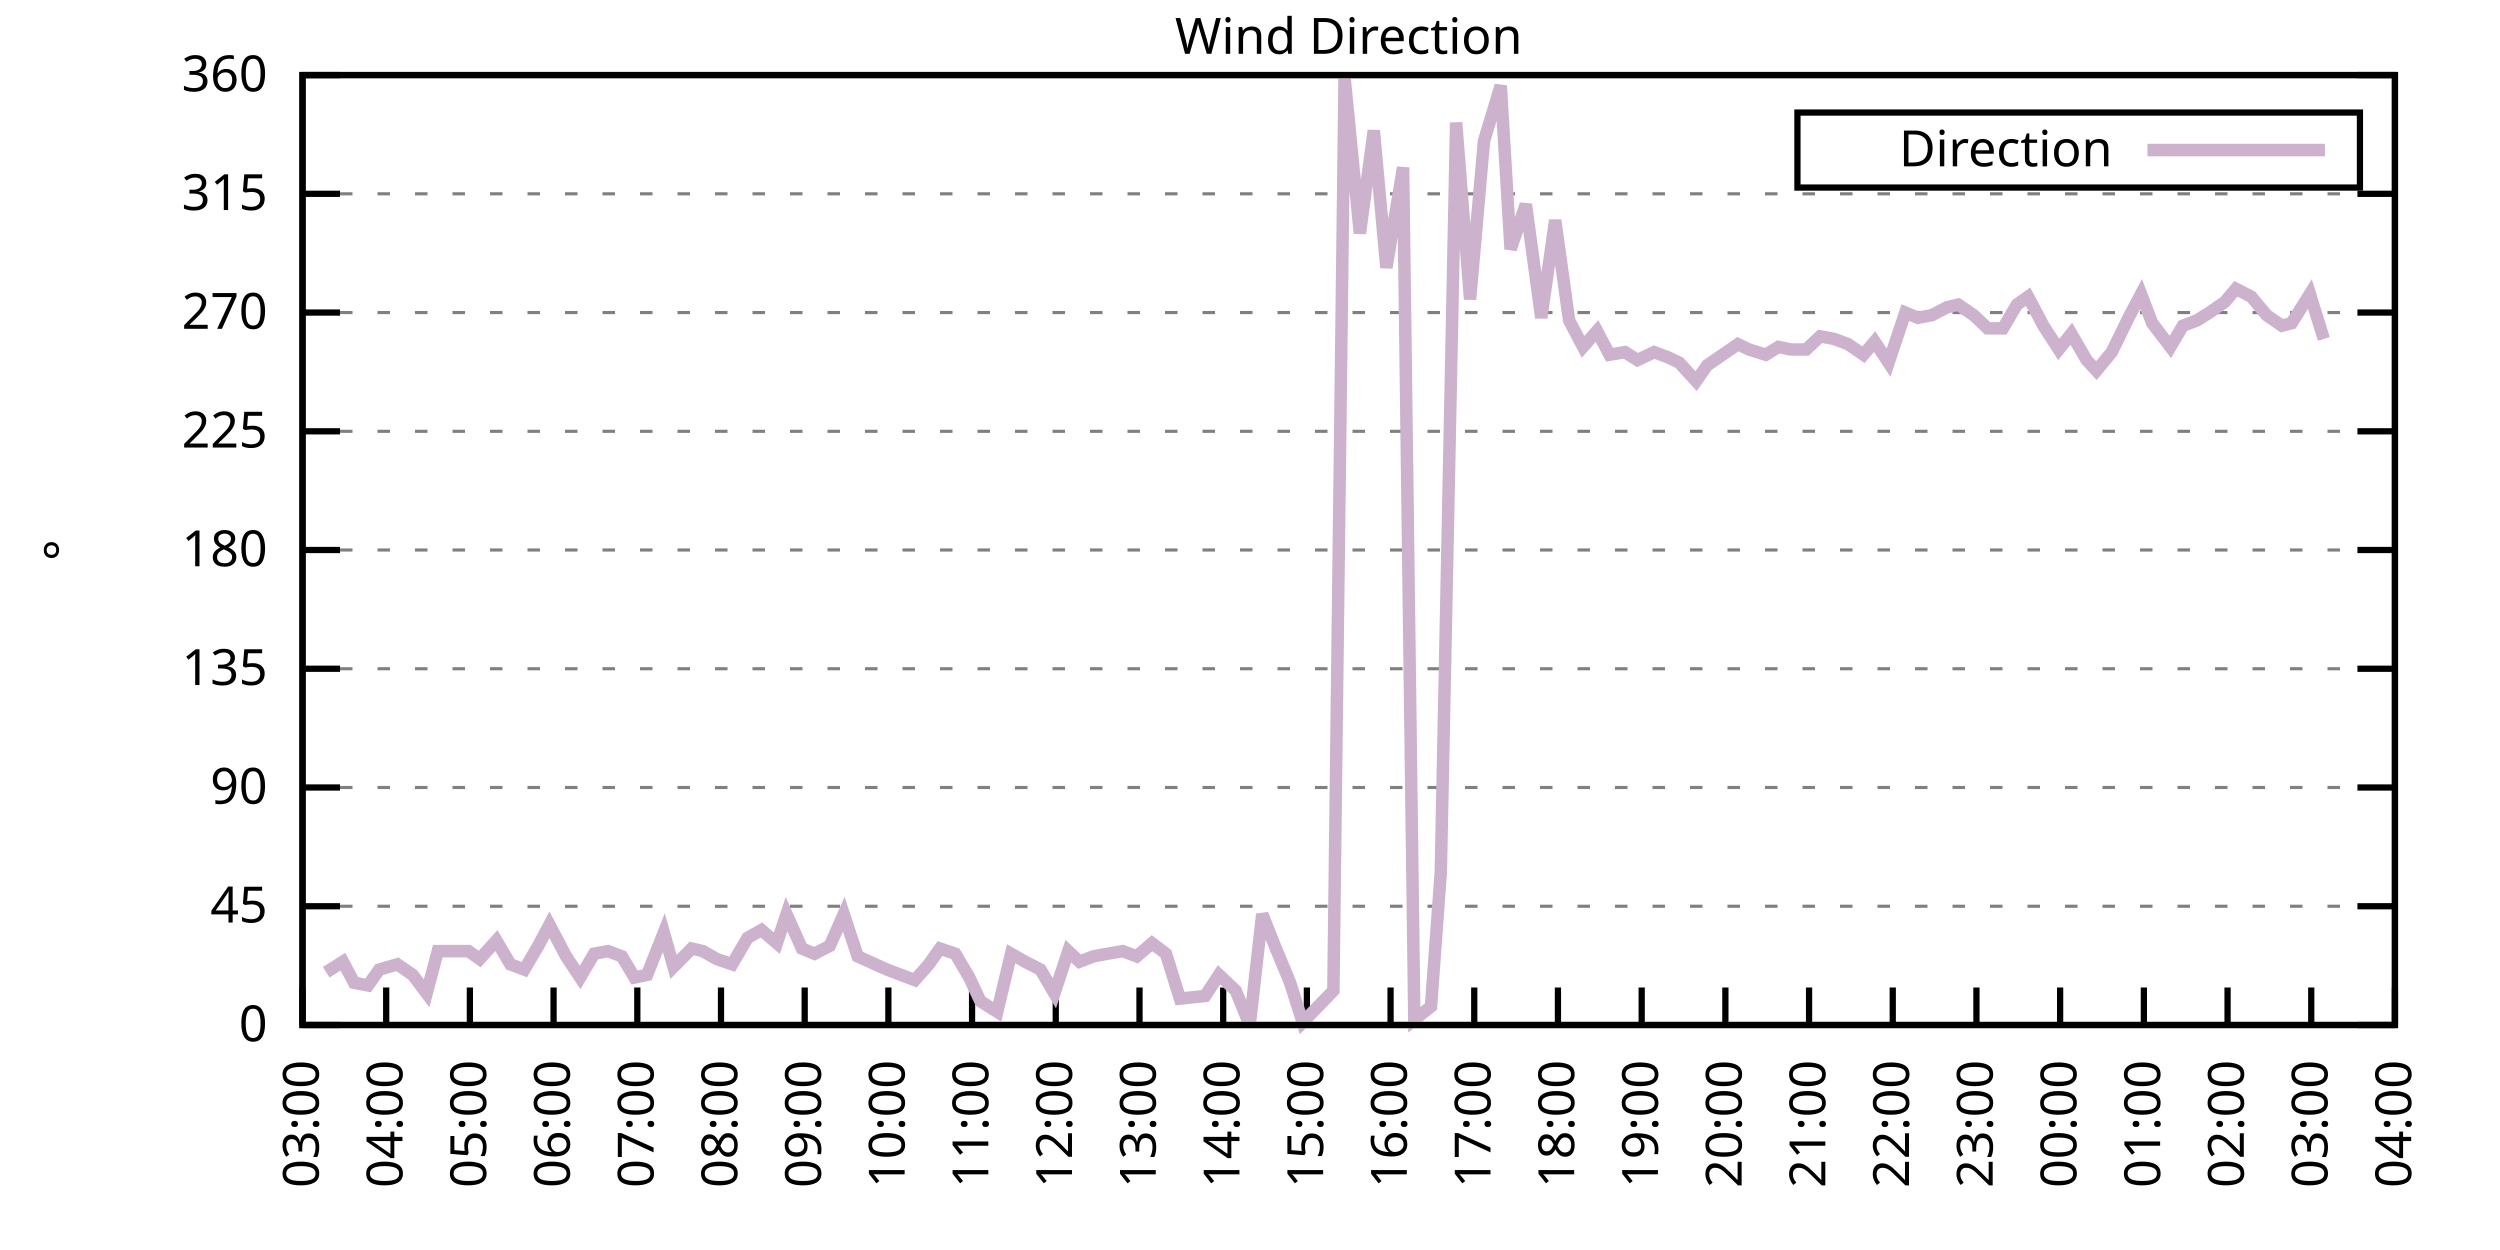
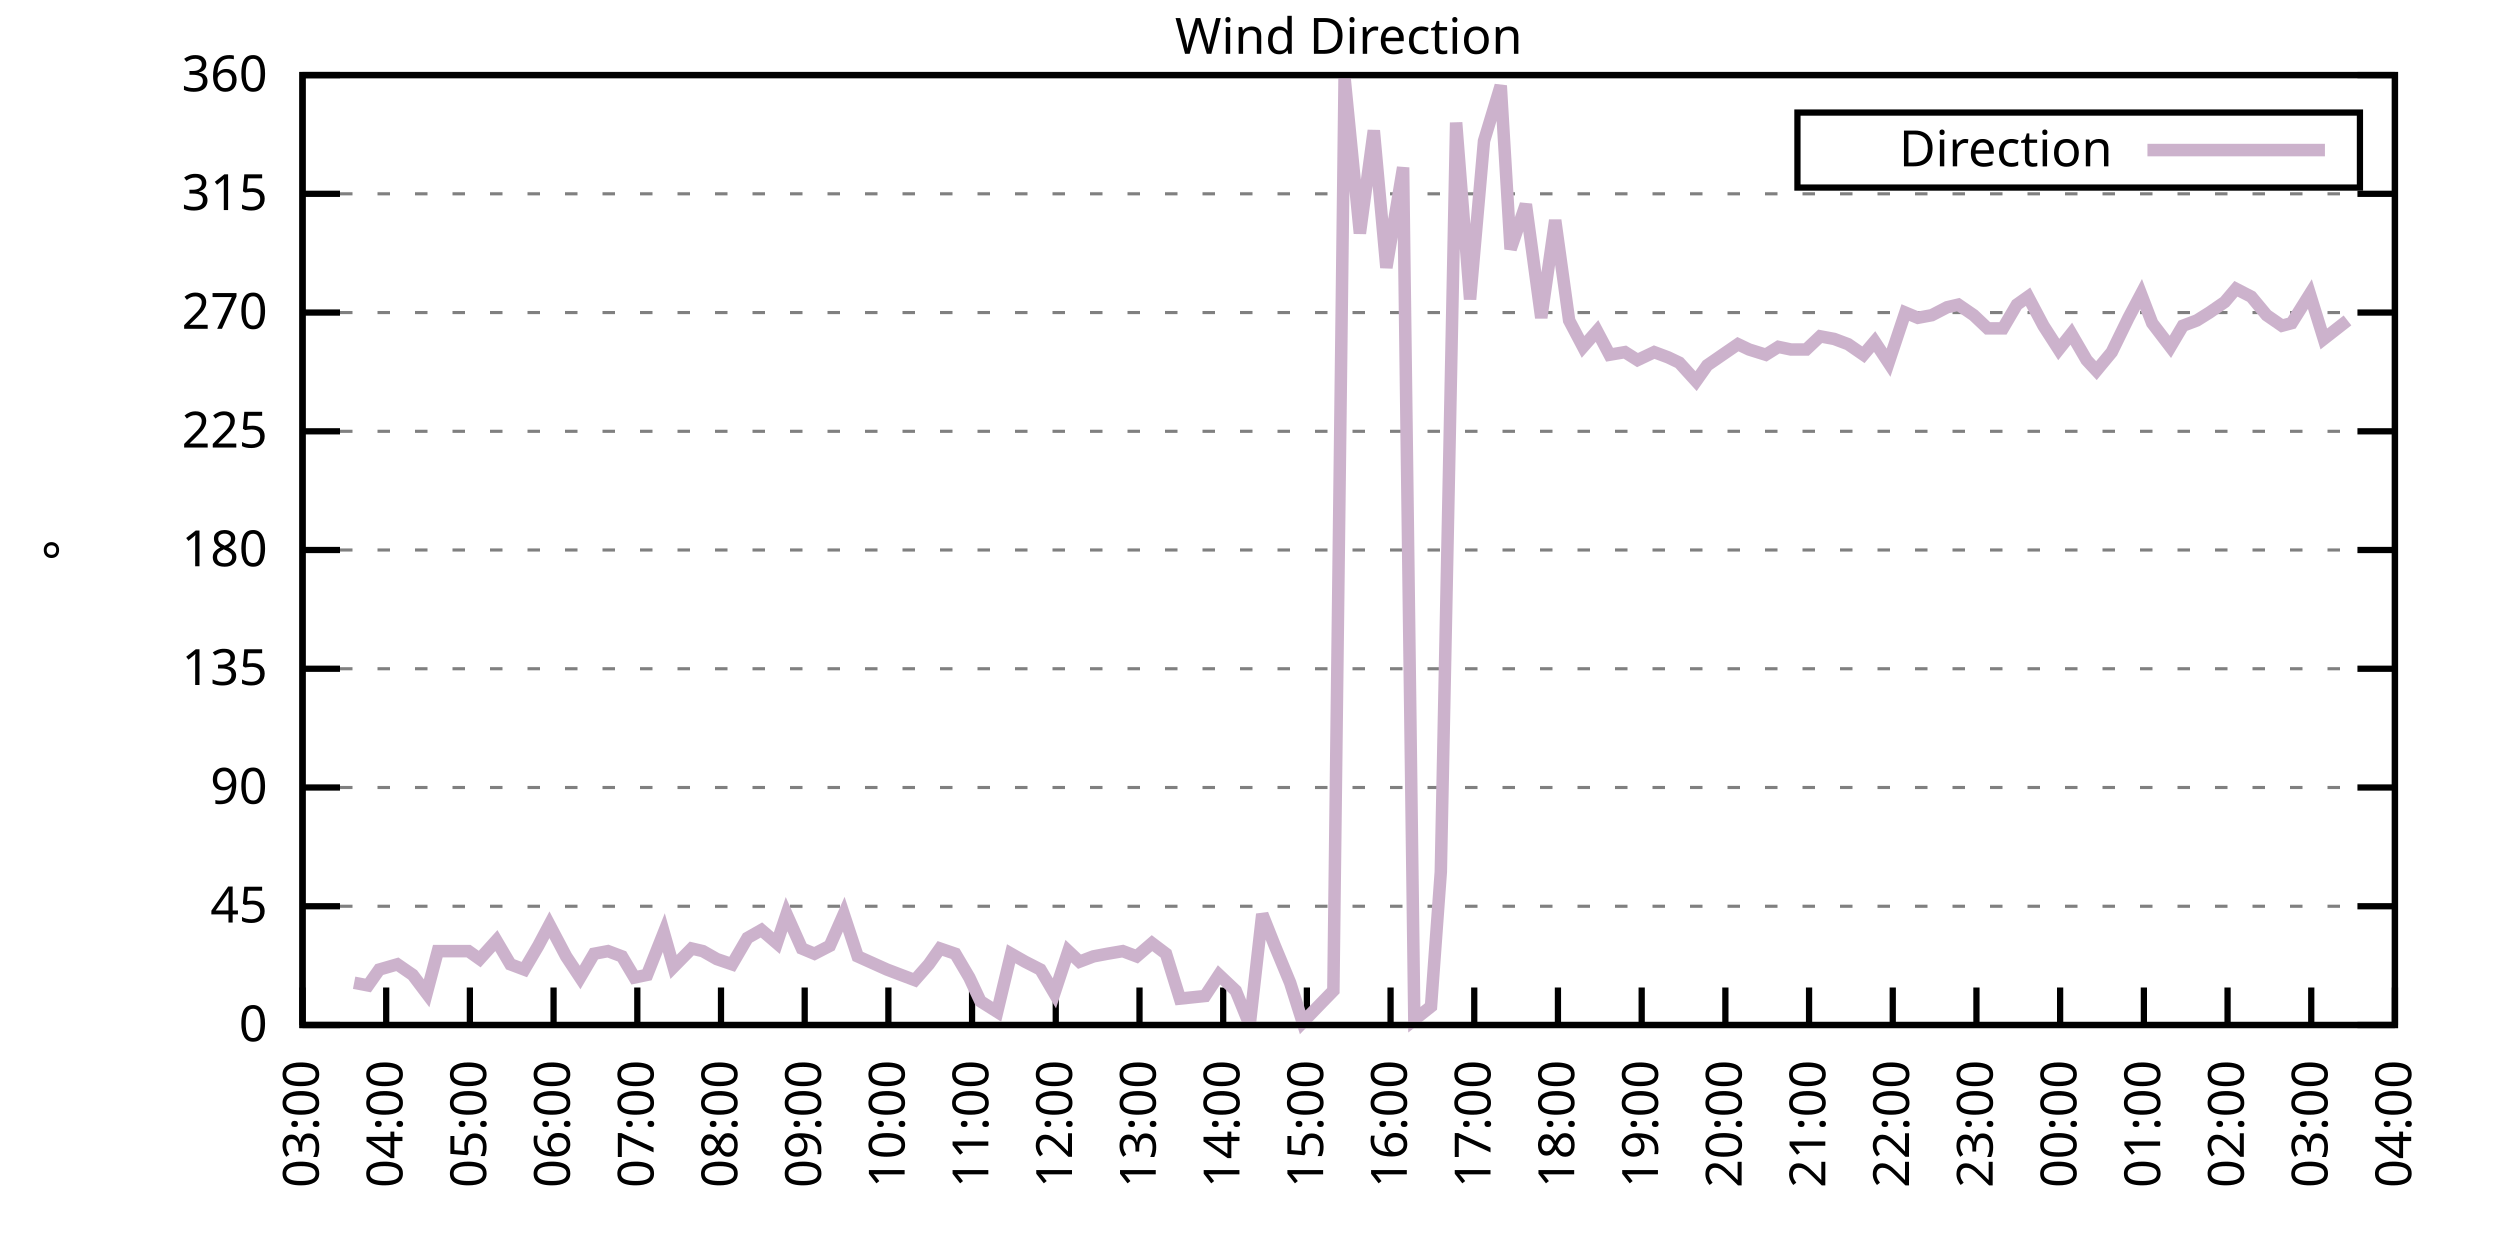
<svg xmlns="http://www.w3.org/2000/svg" xmlns:xlink="http://www.w3.org/1999/xlink" width="400" height="200" viewBox="0 0 400 200">
  <g id="gnuplot_canvas">
    <rect x="0" y="0" width="400" height="200" fill="none" />
    <defs>
      <circle id="gpDot" r="0.5" stroke-width="0.5" stroke="currentColor" />
      <path id="gpPt0" stroke-width="0.333" stroke="currentColor" d="M-1,0 h2 M0,-1 v2" />
      <path id="gpPt1" stroke-width="0.333" stroke="currentColor" d="M-1,-1 L1,1 M1,-1 L-1,1" />
      <path id="gpPt2" stroke-width="0.333" stroke="currentColor" d="M-1,0 L1,0 M0,-1 L0,1 M-1,-1 L1,1 M-1,1 L1,-1" />
      <rect id="gpPt3" stroke-width="0.333" stroke="currentColor" x="-1" y="-1" width="2" height="2" />
      <rect id="gpPt4" stroke-width="0.333" stroke="currentColor" fill="currentColor" x="-1" y="-1" width="2" height="2" />
      <circle id="gpPt5" stroke-width="0.333" stroke="currentColor" cx="0" cy="0" r="1" />
      <use xlink:href="#gpPt5" id="gpPt6" fill="currentColor" stroke="none" />
      <path id="gpPt7" stroke-width="0.333" stroke="currentColor" d="M0,-1.33 L-1.33,0.67 L1.33,0.67 z" />
      <use xlink:href="#gpPt7" id="gpPt8" fill="currentColor" stroke="none" />
      <use xlink:href="#gpPt7" id="gpPt9" stroke="currentColor" transform="rotate(180)" />
      <use xlink:href="#gpPt9" id="gpPt10" fill="currentColor" stroke="none" />
      <use xlink:href="#gpPt3" id="gpPt11" stroke="currentColor" transform="rotate(45)" />
      <use xlink:href="#gpPt11" id="gpPt12" fill="currentColor" stroke="none" />
      <path id="gpPt13" stroke-width="0.333" stroke="currentColor" d="M0,1.330 L1.265,0.411 L0.782,-1.067 L-0.782,-1.076 L-1.265,0.411 z" />
      <use xlink:href="#gpPt13" id="gpPt14" fill="currentColor" stroke="none" />
      <filter id="textbox" filterUnits="objectBoundingBox" x="0" y="0" height="1" width="1">
        <feFlood flood-color="white" flood-opacity="1" result="bgnd" />
        <feComposite in="SourceGraphic" in2="bgnd" operator="atop" />
      </filter>
      <filter id="greybox" filterUnits="objectBoundingBox" x="0" y="0" height="1" width="1">
        <feFlood flood-color="lightgrey" flood-opacity="1" result="grey" />
        <feComposite in="SourceGraphic" in2="grey" operator="atop" />
      </filter>
    </defs>
    <g fill="none" color="white" stroke="currentColor" stroke-width="1.00" stroke-linecap="butt" stroke-linejoin="miter">
</g>
    <g fill="none" color="black" stroke="currentColor" stroke-width="1.00" stroke-linecap="butt" stroke-linejoin="miter">
      <g stroke="none" shape-rendering="crispEdges">
        <polygon fill="rgb(255, 255, 255)" points="48.40,164.00 383.18,164.00 383.18,12.02 48.40,12.02 " />
      </g>
    </g>
    <g fill="none" color="black" stroke="currentColor" stroke-width="1.00" stroke-linecap="butt" stroke-linejoin="miter">
</g>
    <g fill="none" color="black" stroke="black" stroke-width="0.50" stroke-linecap="butt" stroke-linejoin="miter">
</g>
    <g fill="none" color="gray" stroke="currentColor" stroke-width="0.50" stroke-linecap="butt" stroke-linejoin="miter">
      <path stroke="gray" stroke-dasharray="2,4" class="gridline" d="M48.40,164.00 L383.19,164.00  " />
    </g>
    <g fill="none" color="gray" stroke="gray" stroke-width="1.00" stroke-linecap="butt" stroke-linejoin="miter">
</g>
    <g fill="none" color="black" stroke="currentColor" stroke-width="1.00" stroke-linecap="butt" stroke-linejoin="miter">
      <path stroke="black" d="M48.40,164.00 L54.40,164.00 M383.19,164.00 L377.19,164.00  " />
      <g transform="translate(42.80,166.60)" stroke="none" fill="black" font-family="Sans" font-size="8.00" text-anchor="end">
        <text>
          <tspan font-family="Sans"> 0</tspan>
        </text>
      </g>
    </g>
    <g fill="none" color="black" stroke="currentColor" stroke-width="1.00" stroke-linecap="butt" stroke-linejoin="miter">
</g>
    <g fill="none" color="black" stroke="black" stroke-width="0.50" stroke-linecap="butt" stroke-linejoin="miter">
</g>
    <g fill="none" color="gray" stroke="currentColor" stroke-width="0.50" stroke-linecap="butt" stroke-linejoin="miter">
      <path stroke="gray" stroke-dasharray="2,4" class="gridline" d="M48.40,145.00 L383.19,145.00  " />
    </g>
    <g fill="none" color="gray" stroke="gray" stroke-width="1.00" stroke-linecap="butt" stroke-linejoin="miter">
</g>
    <g fill="none" color="black" stroke="currentColor" stroke-width="1.00" stroke-linecap="butt" stroke-linejoin="miter">
      <path stroke="black" d="M48.40,145.00 L54.40,145.00 M383.19,145.00 L377.19,145.00  " />
      <g transform="translate(42.80,147.60)" stroke="none" fill="black" font-family="Sans" font-size="8.00" text-anchor="end">
        <text>
          <tspan font-family="Sans"> 45</tspan>
        </text>
      </g>
    </g>
    <g fill="none" color="black" stroke="currentColor" stroke-width="1.00" stroke-linecap="butt" stroke-linejoin="miter">
</g>
    <g fill="none" color="black" stroke="black" stroke-width="0.50" stroke-linecap="butt" stroke-linejoin="miter">
</g>
    <g fill="none" color="gray" stroke="currentColor" stroke-width="0.50" stroke-linecap="butt" stroke-linejoin="miter">
      <path stroke="gray" stroke-dasharray="2,4" class="gridline" d="M48.40,126.00 L383.19,126.00  " />
    </g>
    <g fill="none" color="gray" stroke="gray" stroke-width="1.00" stroke-linecap="butt" stroke-linejoin="miter">
</g>
    <g fill="none" color="black" stroke="currentColor" stroke-width="1.00" stroke-linecap="butt" stroke-linejoin="miter">
      <path stroke="black" d="M48.40,126.00 L54.40,126.00 M383.19,126.00 L377.19,126.00  " />
      <g transform="translate(42.80,128.60)" stroke="none" fill="black" font-family="Sans" font-size="8.00" text-anchor="end">
        <text>
          <tspan font-family="Sans"> 90</tspan>
        </text>
      </g>
    </g>
    <g fill="none" color="black" stroke="currentColor" stroke-width="1.00" stroke-linecap="butt" stroke-linejoin="miter">
</g>
    <g fill="none" color="black" stroke="black" stroke-width="0.50" stroke-linecap="butt" stroke-linejoin="miter">
</g>
    <g fill="none" color="gray" stroke="currentColor" stroke-width="0.50" stroke-linecap="butt" stroke-linejoin="miter">
      <path stroke="gray" stroke-dasharray="2,4" class="gridline" d="M48.40,107.00 L383.19,107.00  " />
    </g>
    <g fill="none" color="gray" stroke="gray" stroke-width="1.00" stroke-linecap="butt" stroke-linejoin="miter">
</g>
    <g fill="none" color="black" stroke="currentColor" stroke-width="1.00" stroke-linecap="butt" stroke-linejoin="miter">
      <path stroke="black" d="M48.40,107.00 L54.40,107.00 M383.19,107.00 L377.19,107.00  " />
      <g transform="translate(42.80,109.60)" stroke="none" fill="black" font-family="Sans" font-size="8.00" text-anchor="end">
        <text>
          <tspan font-family="Sans"> 135</tspan>
        </text>
      </g>
    </g>
    <g fill="none" color="black" stroke="currentColor" stroke-width="1.00" stroke-linecap="butt" stroke-linejoin="miter">
</g>
    <g fill="none" color="black" stroke="black" stroke-width="0.50" stroke-linecap="butt" stroke-linejoin="miter">
</g>
    <g fill="none" color="gray" stroke="currentColor" stroke-width="0.50" stroke-linecap="butt" stroke-linejoin="miter">
      <path stroke="gray" stroke-dasharray="2,4" class="gridline" d="M48.40,88.00 L383.19,88.00  " />
    </g>
    <g fill="none" color="gray" stroke="gray" stroke-width="1.00" stroke-linecap="butt" stroke-linejoin="miter">
</g>
    <g fill="none" color="black" stroke="currentColor" stroke-width="1.00" stroke-linecap="butt" stroke-linejoin="miter">
      <path stroke="black" d="M48.40,88.00 L54.40,88.00 M383.19,88.00 L377.19,88.00  " />
      <g transform="translate(42.80,90.60)" stroke="none" fill="black" font-family="Sans" font-size="8.00" text-anchor="end">
        <text>
          <tspan font-family="Sans"> 180</tspan>
        </text>
      </g>
    </g>
    <g fill="none" color="black" stroke="currentColor" stroke-width="1.00" stroke-linecap="butt" stroke-linejoin="miter">
</g>
    <g fill="none" color="black" stroke="black" stroke-width="0.50" stroke-linecap="butt" stroke-linejoin="miter">
</g>
    <g fill="none" color="gray" stroke="currentColor" stroke-width="0.50" stroke-linecap="butt" stroke-linejoin="miter">
      <path stroke="gray" stroke-dasharray="2,4" class="gridline" d="M48.40,69.01 L383.19,69.01  " />
    </g>
    <g fill="none" color="gray" stroke="gray" stroke-width="1.00" stroke-linecap="butt" stroke-linejoin="miter">
</g>
    <g fill="none" color="black" stroke="currentColor" stroke-width="1.00" stroke-linecap="butt" stroke-linejoin="miter">
      <path stroke="black" d="M48.40,69.01 L54.40,69.01 M383.19,69.01 L377.19,69.01  " />
      <g transform="translate(42.80,71.61)" stroke="none" fill="black" font-family="Sans" font-size="8.00" text-anchor="end">
        <text>
          <tspan font-family="Sans"> 225</tspan>
        </text>
      </g>
    </g>
    <g fill="none" color="black" stroke="currentColor" stroke-width="1.00" stroke-linecap="butt" stroke-linejoin="miter">
</g>
    <g fill="none" color="black" stroke="black" stroke-width="0.50" stroke-linecap="butt" stroke-linejoin="miter">
</g>
    <g fill="none" color="gray" stroke="currentColor" stroke-width="0.50" stroke-linecap="butt" stroke-linejoin="miter">
      <path stroke="gray" stroke-dasharray="2,4" class="gridline" d="M48.40,50.01 L383.19,50.01  " />
    </g>
    <g fill="none" color="gray" stroke="gray" stroke-width="1.00" stroke-linecap="butt" stroke-linejoin="miter">
</g>
    <g fill="none" color="black" stroke="currentColor" stroke-width="1.00" stroke-linecap="butt" stroke-linejoin="miter">
      <path stroke="black" d="M48.40,50.01 L54.40,50.01 M383.19,50.01 L377.19,50.01  " />
      <g transform="translate(42.80,52.61)" stroke="none" fill="black" font-family="Sans" font-size="8.00" text-anchor="end">
        <text>
          <tspan font-family="Sans"> 270</tspan>
        </text>
      </g>
    </g>
    <g fill="none" color="black" stroke="currentColor" stroke-width="1.00" stroke-linecap="butt" stroke-linejoin="miter">
</g>
    <g fill="none" color="black" stroke="black" stroke-width="0.50" stroke-linecap="butt" stroke-linejoin="miter">
</g>
    <g fill="none" color="gray" stroke="currentColor" stroke-width="0.50" stroke-linecap="butt" stroke-linejoin="miter">
      <path stroke="gray" stroke-dasharray="2,4" class="gridline" d="M48.40,31.01 L383.19,31.01  " />
    </g>
    <g fill="none" color="gray" stroke="gray" stroke-width="1.00" stroke-linecap="butt" stroke-linejoin="miter">
</g>
    <g fill="none" color="black" stroke="currentColor" stroke-width="1.00" stroke-linecap="butt" stroke-linejoin="miter">
      <path stroke="black" d="M48.40,31.01 L54.40,31.01 M383.19,31.01 L377.19,31.01  " />
      <g transform="translate(42.80,33.61)" stroke="none" fill="black" font-family="Sans" font-size="8.00" text-anchor="end">
        <text>
          <tspan font-family="Sans"> 315</tspan>
        </text>
      </g>
    </g>
    <g fill="none" color="black" stroke="currentColor" stroke-width="1.00" stroke-linecap="butt" stroke-linejoin="miter">
</g>
    <g fill="none" color="black" stroke="black" stroke-width="0.50" stroke-linecap="butt" stroke-linejoin="miter">
</g>
    <g fill="none" color="gray" stroke="currentColor" stroke-width="0.50" stroke-linecap="butt" stroke-linejoin="miter">
      <path stroke="gray" stroke-dasharray="2,4" class="gridline" d="M48.40,12.01 L383.19,12.01  " />
    </g>
    <g fill="none" color="gray" stroke="gray" stroke-width="1.00" stroke-linecap="butt" stroke-linejoin="miter">
</g>
    <g fill="none" color="black" stroke="currentColor" stroke-width="1.00" stroke-linecap="butt" stroke-linejoin="miter">
      <path stroke="black" d="M48.40,12.01 L54.40,12.01 M383.19,12.01 L377.19,12.01  " />
      <g transform="translate(42.80,14.61)" stroke="none" fill="black" font-family="Sans" font-size="8.00" text-anchor="end">
        <text>
          <tspan font-family="Sans"> 360</tspan>
        </text>
      </g>
    </g>
    <g fill="none" color="black" stroke="currentColor" stroke-width="1.00" stroke-linecap="butt" stroke-linejoin="miter">
      <path stroke="black" d="M48.40,164.00 L48.40,158.00  " />
      <g transform="translate(51.00,169.60) rotate(270.00)" stroke="none" fill="black" font-family="Sans" font-size="8.00" text-anchor="end">
        <text>
          <tspan font-family="Sans">03:00</tspan>
        </text>
      </g>
    </g>
    <g fill="none" color="black" stroke="currentColor" stroke-width="1.00" stroke-linecap="butt" stroke-linejoin="miter">
      <path stroke="black" d="M61.79,164.00 L61.79,158.00  " />
      <g transform="translate(64.39,169.60) rotate(270.00)" stroke="none" fill="black" font-family="Sans" font-size="8.00" text-anchor="end">
        <text>
          <tspan font-family="Sans">04:00</tspan>
        </text>
      </g>
    </g>
    <g fill="none" color="black" stroke="currentColor" stroke-width="1.00" stroke-linecap="butt" stroke-linejoin="miter">
      <path stroke="black" d="M75.18,164.00 L75.18,158.00  " />
      <g transform="translate(77.78,169.60) rotate(270.00)" stroke="none" fill="black" font-family="Sans" font-size="8.00" text-anchor="end">
        <text>
          <tspan font-family="Sans">05:00</tspan>
        </text>
      </g>
    </g>
    <g fill="none" color="black" stroke="currentColor" stroke-width="1.00" stroke-linecap="butt" stroke-linejoin="miter">
      <path stroke="black" d="M88.57,164.00 L88.57,158.00  " />
      <g transform="translate(91.17,169.60) rotate(270.00)" stroke="none" fill="black" font-family="Sans" font-size="8.00" text-anchor="end">
        <text>
          <tspan font-family="Sans">06:00</tspan>
        </text>
      </g>
    </g>
    <g fill="none" color="black" stroke="currentColor" stroke-width="1.00" stroke-linecap="butt" stroke-linejoin="miter">
      <path stroke="black" d="M101.97,164.00 L101.97,158.00  " />
      <g transform="translate(104.57,169.60) rotate(270.00)" stroke="none" fill="black" font-family="Sans" font-size="8.00" text-anchor="end">
        <text>
          <tspan font-family="Sans">07:00</tspan>
        </text>
      </g>
    </g>
    <g fill="none" color="black" stroke="currentColor" stroke-width="1.00" stroke-linecap="butt" stroke-linejoin="miter">
      <path stroke="black" d="M115.36,164.00 L115.36,158.00  " />
      <g transform="translate(117.96,169.60) rotate(270.00)" stroke="none" fill="black" font-family="Sans" font-size="8.00" text-anchor="end">
        <text>
          <tspan font-family="Sans">08:00</tspan>
        </text>
      </g>
    </g>
    <g fill="none" color="black" stroke="currentColor" stroke-width="1.00" stroke-linecap="butt" stroke-linejoin="miter">
      <path stroke="black" d="M128.75,164.00 L128.75,158.00  " />
      <g transform="translate(131.35,169.60) rotate(270.00)" stroke="none" fill="black" font-family="Sans" font-size="8.00" text-anchor="end">
        <text>
          <tspan font-family="Sans">09:00</tspan>
        </text>
      </g>
    </g>
    <g fill="none" color="black" stroke="currentColor" stroke-width="1.00" stroke-linecap="butt" stroke-linejoin="miter">
      <path stroke="black" d="M142.14,164.00 L142.14,158.00  " />
      <g transform="translate(144.74,169.60) rotate(270.00)" stroke="none" fill="black" font-family="Sans" font-size="8.00" text-anchor="end">
        <text>
          <tspan font-family="Sans">10:00</tspan>
        </text>
      </g>
    </g>
    <g fill="none" color="black" stroke="currentColor" stroke-width="1.00" stroke-linecap="butt" stroke-linejoin="miter">
      <path stroke="black" d="M155.53,164.00 L155.53,158.00  " />
      <g transform="translate(158.13,169.60) rotate(270.00)" stroke="none" fill="black" font-family="Sans" font-size="8.00" text-anchor="end">
        <text>
          <tspan font-family="Sans">11:00</tspan>
        </text>
      </g>
    </g>
    <g fill="none" color="black" stroke="currentColor" stroke-width="1.00" stroke-linecap="butt" stroke-linejoin="miter">
      <path stroke="black" d="M168.92,164.00 L168.92,158.00  " />
      <g transform="translate(171.52,169.60) rotate(270.00)" stroke="none" fill="black" font-family="Sans" font-size="8.00" text-anchor="end">
        <text>
          <tspan font-family="Sans">12:00</tspan>
        </text>
      </g>
    </g>
    <g fill="none" color="black" stroke="currentColor" stroke-width="1.00" stroke-linecap="butt" stroke-linejoin="miter">
      <path stroke="black" d="M182.32,164.00 L182.32,158.00  " />
      <g transform="translate(184.92,169.60) rotate(270.00)" stroke="none" fill="black" font-family="Sans" font-size="8.00" text-anchor="end">
        <text>
          <tspan font-family="Sans">13:00</tspan>
        </text>
      </g>
    </g>
    <g fill="none" color="black" stroke="currentColor" stroke-width="1.00" stroke-linecap="butt" stroke-linejoin="miter">
      <path stroke="black" d="M195.71,164.00 L195.71,158.00  " />
      <g transform="translate(198.31,169.60) rotate(270.00)" stroke="none" fill="black" font-family="Sans" font-size="8.00" text-anchor="end">
        <text>
          <tspan font-family="Sans">14:00</tspan>
        </text>
      </g>
    </g>
    <g fill="none" color="black" stroke="currentColor" stroke-width="1.00" stroke-linecap="butt" stroke-linejoin="miter">
      <path stroke="black" d="M209.10,164.00 L209.10,158.00  " />
      <g transform="translate(211.70,169.60) rotate(270.00)" stroke="none" fill="black" font-family="Sans" font-size="8.00" text-anchor="end">
        <text>
          <tspan font-family="Sans">15:00</tspan>
        </text>
      </g>
    </g>
    <g fill="none" color="black" stroke="currentColor" stroke-width="1.00" stroke-linecap="butt" stroke-linejoin="miter">
      <path stroke="black" d="M222.49,164.00 L222.49,158.00  " />
      <g transform="translate(225.09,169.60) rotate(270.00)" stroke="none" fill="black" font-family="Sans" font-size="8.00" text-anchor="end">
        <text>
          <tspan font-family="Sans">16:00</tspan>
        </text>
      </g>
    </g>
    <g fill="none" color="black" stroke="currentColor" stroke-width="1.00" stroke-linecap="butt" stroke-linejoin="miter">
      <path stroke="black" d="M235.88,164.00 L235.88,158.00  " />
      <g transform="translate(238.48,169.60) rotate(270.00)" stroke="none" fill="black" font-family="Sans" font-size="8.00" text-anchor="end">
        <text>
          <tspan font-family="Sans">17:00</tspan>
        </text>
      </g>
    </g>
    <g fill="none" color="black" stroke="currentColor" stroke-width="1.00" stroke-linecap="butt" stroke-linejoin="miter">
      <path stroke="black" d="M249.27,164.00 L249.27,158.00  " />
      <g transform="translate(251.87,169.60) rotate(270.00)" stroke="none" fill="black" font-family="Sans" font-size="8.00" text-anchor="end">
        <text>
          <tspan font-family="Sans">18:00</tspan>
        </text>
      </g>
    </g>
    <g fill="none" color="black" stroke="currentColor" stroke-width="1.00" stroke-linecap="butt" stroke-linejoin="miter">
      <path stroke="black" d="M262.67,164.00 L262.67,158.00  " />
      <g transform="translate(265.27,169.60) rotate(270.00)" stroke="none" fill="black" font-family="Sans" font-size="8.00" text-anchor="end">
        <text>
          <tspan font-family="Sans">19:00</tspan>
        </text>
      </g>
    </g>
    <g fill="none" color="black" stroke="currentColor" stroke-width="1.00" stroke-linecap="butt" stroke-linejoin="miter">
      <path stroke="black" d="M276.06,164.00 L276.06,158.00  " />
      <g transform="translate(278.66,169.60) rotate(270.00)" stroke="none" fill="black" font-family="Sans" font-size="8.00" text-anchor="end">
        <text>
          <tspan font-family="Sans">20:00</tspan>
        </text>
      </g>
    </g>
    <g fill="none" color="black" stroke="currentColor" stroke-width="1.00" stroke-linecap="butt" stroke-linejoin="miter">
      <path stroke="black" d="M289.45,164.00 L289.45,158.00  " />
      <g transform="translate(292.05,169.60) rotate(270.00)" stroke="none" fill="black" font-family="Sans" font-size="8.00" text-anchor="end">
        <text>
          <tspan font-family="Sans">21:00</tspan>
        </text>
      </g>
    </g>
    <g fill="none" color="black" stroke="currentColor" stroke-width="1.00" stroke-linecap="butt" stroke-linejoin="miter">
      <path stroke="black" d="M302.84,164.00 L302.84,158.00  " />
      <g transform="translate(305.44,169.60) rotate(270.00)" stroke="none" fill="black" font-family="Sans" font-size="8.00" text-anchor="end">
        <text>
          <tspan font-family="Sans">22:00</tspan>
        </text>
      </g>
    </g>
    <g fill="none" color="black" stroke="currentColor" stroke-width="1.00" stroke-linecap="butt" stroke-linejoin="miter">
      <path stroke="black" d="M316.23,164.00 L316.23,158.00  " />
      <g transform="translate(318.83,169.60) rotate(270.00)" stroke="none" fill="black" font-family="Sans" font-size="8.00" text-anchor="end">
        <text>
          <tspan font-family="Sans">23:00</tspan>
        </text>
      </g>
    </g>
    <g fill="none" color="black" stroke="currentColor" stroke-width="1.00" stroke-linecap="butt" stroke-linejoin="miter">
      <path stroke="black" d="M329.62,164.00 L329.62,158.00  " />
      <g transform="translate(332.22,169.60) rotate(270.00)" stroke="none" fill="black" font-family="Sans" font-size="8.00" text-anchor="end">
        <text>
          <tspan font-family="Sans">00:00</tspan>
        </text>
      </g>
    </g>
    <g fill="none" color="black" stroke="currentColor" stroke-width="1.00" stroke-linecap="butt" stroke-linejoin="miter">
      <path stroke="black" d="M343.02,164.00 L343.02,158.00  " />
      <g transform="translate(345.62,169.60) rotate(270.00)" stroke="none" fill="black" font-family="Sans" font-size="8.00" text-anchor="end">
        <text>
          <tspan font-family="Sans">01:00</tspan>
        </text>
      </g>
    </g>
    <g fill="none" color="black" stroke="currentColor" stroke-width="1.00" stroke-linecap="butt" stroke-linejoin="miter">
      <path stroke="black" d="M356.41,164.00 L356.41,158.00  " />
      <g transform="translate(359.01,169.60) rotate(270.00)" stroke="none" fill="black" font-family="Sans" font-size="8.00" text-anchor="end">
        <text>
          <tspan font-family="Sans">02:00</tspan>
        </text>
      </g>
    </g>
    <g fill="none" color="black" stroke="currentColor" stroke-width="1.00" stroke-linecap="butt" stroke-linejoin="miter">
      <path stroke="black" d="M369.80,164.00 L369.80,158.00  " />
      <g transform="translate(372.40,169.60) rotate(270.00)" stroke="none" fill="black" font-family="Sans" font-size="8.00" text-anchor="end">
        <text>
          <tspan font-family="Sans">03:00</tspan>
        </text>
      </g>
    </g>
    <g fill="none" color="black" stroke="currentColor" stroke-width="1.00" stroke-linecap="butt" stroke-linejoin="miter">
      <path stroke="black" d="M383.19,164.00 L383.19,158.00  " />
      <g transform="translate(385.79,169.60) rotate(270.00)" stroke="none" fill="black" font-family="Sans" font-size="8.00" text-anchor="end">
        <text>
          <tspan font-family="Sans">04:00</tspan>
        </text>
      </g>
    </g>
    <g fill="none" color="black" stroke="currentColor" stroke-width="1.00" stroke-linecap="butt" stroke-linejoin="miter">
</g>
    <g fill="none" color="black" stroke="currentColor" stroke-width="1.00" stroke-linecap="butt" stroke-linejoin="miter">
      <path stroke="black" d="M48.40,12.01 L48.40,164.00 L383.19,164.00 L383.19,12.01 L48.40,12.01 Z  " />
    </g>
    <g fill="none" color="black" stroke="currentColor" stroke-width="1.00" stroke-linecap="butt" stroke-linejoin="miter">
</g>
    <g fill="none" color="black" stroke="currentColor" stroke-width="1.00" stroke-linecap="butt" stroke-linejoin="miter">
      <path stroke="black" d="M287.59,30.01 L287.59,18.01 L377.59,18.01 L377.59,30.01 L287.59,30.01 Z  " />
    </g>
    <g id="Wind_direction_plot_1">
      <g fill="none" color="white" stroke="black" stroke-width="2.00" stroke-linecap="butt" stroke-linejoin="miter">
</g>
      <g fill="none" color="black" stroke="currentColor" stroke-width="2.00" stroke-linecap="butt" stroke-linejoin="miter">
        <g transform="translate(337.99,26.61)" stroke="none" fill="black" font-family="Sans" font-size="8.00" text-anchor="end">
          <text>
            <tspan font-family="Sans">Direction</tspan>
          </text>
        </g>
      </g>
      <g fill="none" color="black" stroke="currentColor" stroke-width="2.00" stroke-linecap="butt" stroke-linejoin="miter">
-         <path stroke="rgb(204, 178, 204)" d="M343.59,24.01 L371.99,24.01 M52.19,155.56 L54.87,153.87 L56.66,157.24 L58.89,157.67 L60.68,155.13 L63.58,154.29   L66.03,155.98 L68.26,158.93 L70.05,152.18 L72.73,152.18 L74.96,152.18 L76.75,153.45 L79.42,150.49 L81.66,154.29   L83.89,155.13 L86.12,151.33 L87.91,147.96 L90.58,153.02 L92.82,156.40 L95.05,152.60 L97.28,152.18 L99.51,153.02   L101.52,156.40 L103.53,155.98 L106.21,149.22 L107.77,154.71 L110.67,151.76 L112.46,152.18 L114.69,153.45 L117.14,154.29   L119.60,150.07 L121.83,148.80 L124.29,150.91 L125.85,146.27 L128.30,151.76 L130.31,152.60 L132.77,151.33 L135.00,146.27   L137.23,153.02 L141.92,155.13 L144.15,155.98 L146.38,156.82 L148.61,154.29 L150.40,151.76 L152.85,152.60 L155.09,156.40   L156.87,160.20 L159.55,161.89 L161.78,152.60 L164.01,153.87 L166.47,155.13 L168.70,158.93 L170.93,152.18 L172.72,153.87   L174.95,153.02 L177.18,152.60 L179.64,152.18 L181.87,153.02 L184.32,150.91 L186.56,152.60 L188.79,159.78 L192.81,159.36   L195.04,155.98 L197.72,158.51 L199.95,164.00 L201.96,146.27 L203.97,151.33 L206.42,157.24 L208.43,163.58 L210.88,161.04   L213.34,158.51 L215.13,12.43 L217.58,37.34 L219.81,20.88 L221.82,42.83 L224.50,26.79 L226.29,163.16 L228.96,161.04   L230.53,139.51 L232.98,19.61 L235.21,47.90 L237.44,22.56 L240.12,13.70 L241.69,39.87 L244.14,32.70 L246.60,50.85   L248.83,35.23 L251.06,51.27 L253.29,55.50 L255.52,52.96 L257.53,56.76 L259.99,56.34 L262.00,57.61 L264.67,56.34   L266.91,57.18 L268.69,58.03 L271.37,60.98 L273.16,58.45 L275.61,56.76 L278.07,55.07 L279.85,55.92 L282.53,56.76   L284.54,55.50 L286.55,55.92 L289.00,55.92 L291.23,53.81 L293.47,54.23 L295.70,55.07 L298.15,56.76 L299.94,54.65   L302.17,58.03 L304.85,50.01 L306.86,50.85 L309.09,50.43 L311.54,49.16 L313.33,48.74 L315.79,50.43 L318.02,52.54   L320.47,52.54 L322.70,48.74 L324.49,47.47 L326.95,52.12 L329.40,55.92 L331.41,53.39 L333.86,57.61 L335.43,59.30   L337.88,56.34 L340.56,50.85 L342.57,47.05 L344.35,51.70 L347.26,55.50 L349.26,52.12 L351.50,51.27 L353.51,50.01   L355.96,48.32 L357.75,46.21 L360.20,47.47 L362.66,50.43 L365.11,52.12 L366.67,51.70 L369.58,47.05 L371.81,54.23    " />
+         <path stroke="rgb(204, 178, 204)" d="M343.59,24.01 L371.99,24.01 M56.66,157.24 L58.89,157.67 L60.68,155.13 L63.58,154.29 L66.03,155.98 L68.26,158.93   L70.05,152.18 L72.73,152.18 L74.96,152.18 L76.75,153.45 L79.42,150.49 L81.66,154.29 L83.89,155.13 L86.12,151.33   L87.91,147.96 L90.58,153.02 L92.82,156.40 L95.05,152.60 L97.28,152.18 L99.51,153.02 L101.52,156.40 L103.53,155.98   L106.21,149.22 L107.77,154.71 L110.67,151.76 L112.46,152.18 L114.69,153.45 L117.14,154.29 L119.60,150.07 L121.83,148.80   L124.29,150.91 L125.85,146.27 L128.30,151.76 L130.31,152.60 L132.77,151.33 L135.00,146.27 L137.23,153.02 L141.92,155.13   L144.15,155.98 L146.38,156.82 L148.61,154.29 L150.40,151.76 L152.85,152.60 L155.09,156.40 L156.87,160.20 L159.55,161.89   L161.78,152.60 L164.01,153.87 L166.47,155.13 L168.70,158.93 L170.93,152.18 L172.72,153.87 L174.95,153.02 L177.18,152.60   L179.64,152.18 L181.87,153.02 L184.32,150.91 L186.56,152.60 L188.79,159.78 L192.81,159.36 L195.04,155.98 L197.72,158.51   L199.95,164.00 L201.96,146.27 L203.97,151.33 L206.42,157.24 L208.43,163.58 L210.88,161.04 L213.34,158.51 L215.13,12.43   L217.58,37.34 L219.81,20.88 L221.82,42.83 L224.50,26.79 L226.29,163.16 L228.96,161.04 L230.53,139.51 L232.98,19.61   L235.21,47.90 L237.44,22.56 L240.12,13.70 L241.69,39.87 L244.14,32.70 L246.60,50.85 L248.83,35.23 L251.06,51.27   L253.29,55.50 L255.52,52.96 L257.53,56.76 L259.99,56.34 L262.00,57.61 L264.67,56.34 L266.91,57.18 L268.69,58.03   L271.37,60.98 L273.16,58.45 L275.61,56.76 L278.07,55.07 L279.85,55.92 L282.53,56.76 L284.54,55.50 L286.55,55.92   L289.00,55.92 L291.23,53.81 L293.47,54.23 L295.70,55.07 L298.15,56.76 L299.94,54.65 L302.17,58.03 L304.85,50.01   L306.86,50.85 L309.09,50.43 L311.54,49.16 L313.33,48.74 L315.79,50.43 L318.02,52.54 L320.47,52.54 L322.70,48.74   L324.49,47.47 L326.95,52.12 L329.40,55.92 L331.41,53.39 L333.86,57.61 L335.43,59.30 L337.88,56.34 L340.56,50.85   L342.57,47.05 L344.35,51.70 L347.26,55.50 L349.26,52.12 L351.50,51.27 L353.51,50.01 L355.96,48.32 L357.75,46.21   L360.20,47.47 L362.66,50.43 L365.11,52.12 L366.67,51.70 L369.58,47.05 L371.81,54.23 L375.60,51.27  " />
      </g>
    </g>
    <g fill="none" color="black" stroke="currentColor" stroke-width="2.00" stroke-linecap="butt" stroke-linejoin="miter">
</g>
    <g fill="none" color="black" stroke="black" stroke-width="1.00" stroke-linecap="butt" stroke-linejoin="miter">
</g>
    <g fill="none" color="black" stroke="currentColor" stroke-width="1.00" stroke-linecap="butt" stroke-linejoin="miter">
      <path stroke="black" d="M48.40,12.01 L48.40,164.00 L383.19,164.00 L383.19,12.01 L48.40,12.01 Z  " />
      <g transform="translate(12.80,88.01) rotate(270.00)" stroke="none" fill="black" font-family="Sans" font-size="8.00" text-anchor="middle">
        <text>
          <tspan font-family="Sans">°</tspan>
        </text>
      </g>
    </g>
    <g fill="none" color="black" stroke="currentColor" stroke-width="1.00" stroke-linecap="butt" stroke-linejoin="miter">
</g>
    <g fill="none" color="black" stroke="currentColor" stroke-width="1.00" stroke-linecap="butt" stroke-linejoin="miter">
      <g transform="translate(215.79,8.61)" stroke="none" fill="black" font-family="Sans" font-size="8.00" text-anchor="middle">
        <text>
          <tspan font-family="Sans">Wind Direction</tspan>
        </text>
      </g>
    </g>
    <g fill="none" color="black" stroke="currentColor" stroke-width="1.00" stroke-linecap="butt" stroke-linejoin="miter">
</g>
  </g>
</svg>
